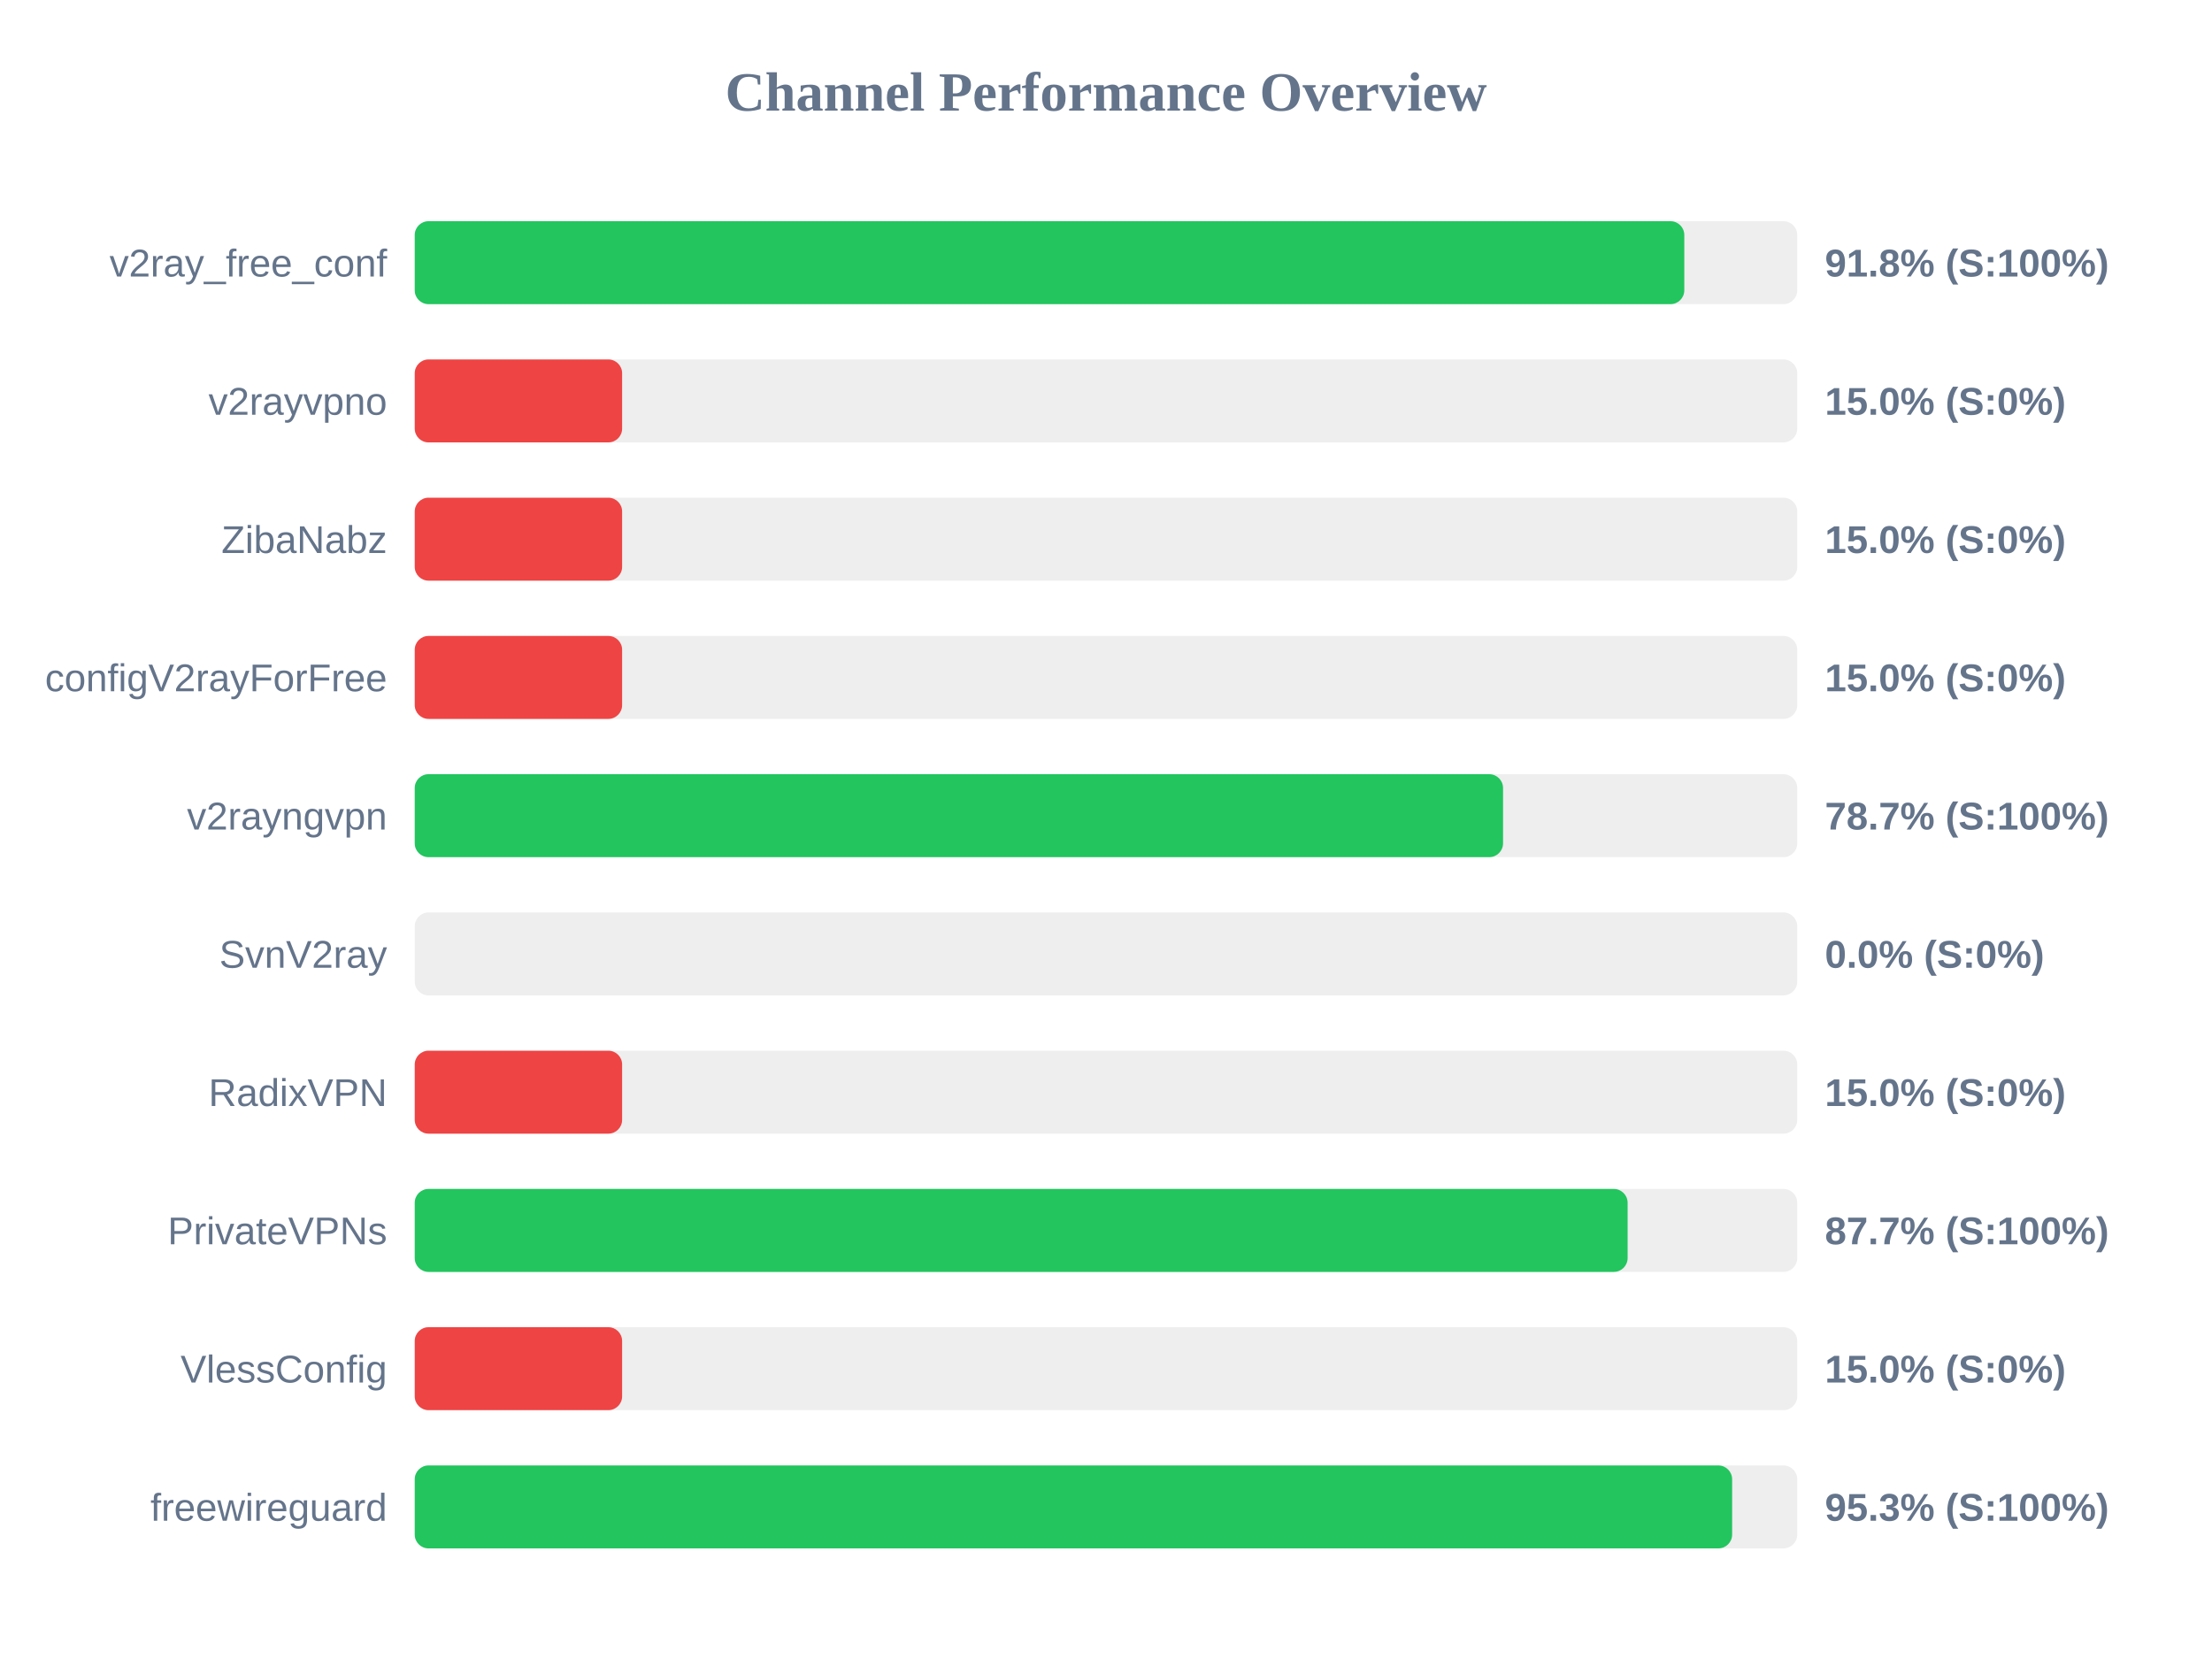
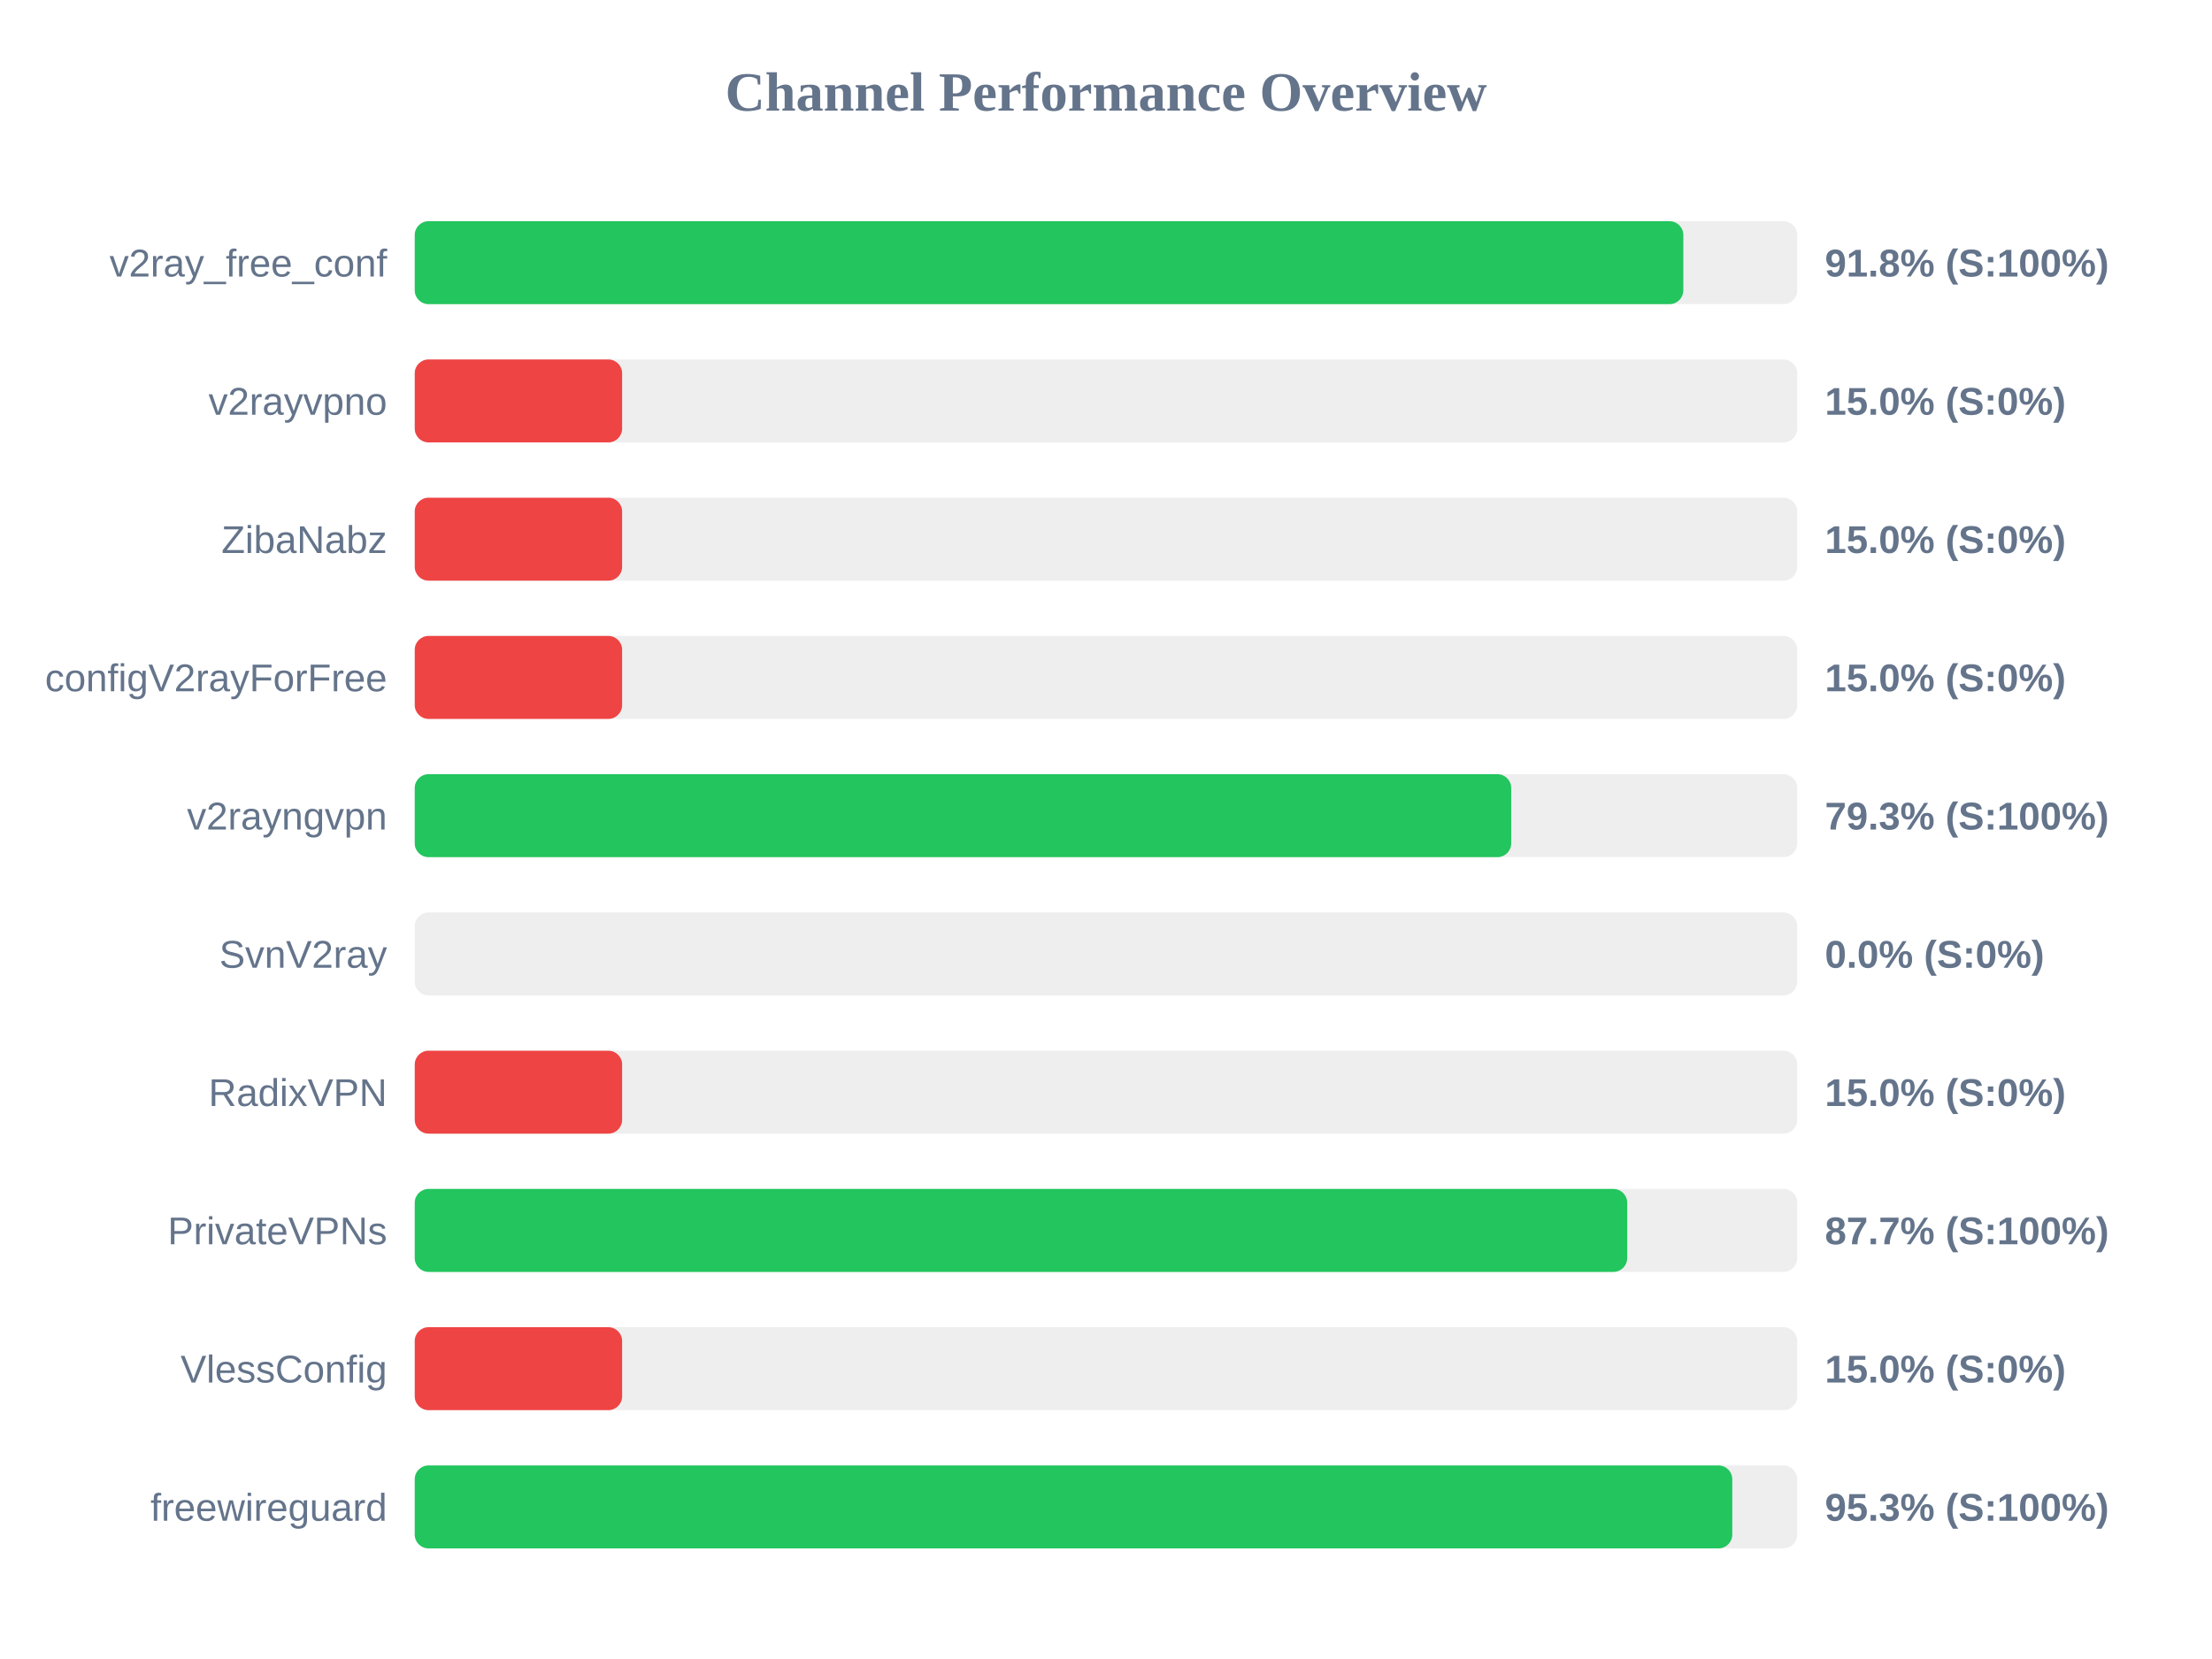
<svg xmlns="http://www.w3.org/2000/svg" width="800" height="600" version="1.1">
  <style>
        .row { font: 14px Arial; fill: #64748b; }
        .score { font: bold 14px Arial; fill: #64748b; }
    </style>
  <text x="400" y="40" text-anchor="middle" font-size="20px" font-weight="bold" fill="#64748b">Channel Performance Overview</text>
  <rect x="150" y="80" width="500" height="30" fill="#eee" rx="5" />
-   <rect x="150" y="80" width="459.15" height="30" fill="#22c55e" rx="5" />
+   <rect x="150" y="80" width="458.8" height="30" fill="#22c55e" rx="5" />
  <text x="140" y="100" text-anchor="end" class="row">v2ray_free_conf</text>
  <text x="660" y="100" text-anchor="start" class="score">91.8% (S:100%)</text>
  <rect x="150" y="130" width="500" height="30" fill="#eee" rx="5" />
  <rect x="150" y="130" width="75.0" height="30" fill="#ef4444" rx="5" />
  <text x="140" y="150" text-anchor="end" class="row">v2rayvpno</text>
  <text x="660" y="150" text-anchor="start" class="score">15.0% (S:0%)</text>
  <rect x="150" y="180" width="500" height="30" fill="#eee" rx="5" />
  <rect x="150" y="180" width="75.0" height="30" fill="#ef4444" rx="5" />
  <text x="140" y="200" text-anchor="end" class="row">ZibaNabz</text>
  <text x="660" y="200" text-anchor="start" class="score">15.0% (S:0%)</text>
  <rect x="150" y="230" width="500" height="30" fill="#eee" rx="5" />
  <rect x="150" y="230" width="75.0" height="30" fill="#ef4444" rx="5" />
  <text x="140" y="250" text-anchor="end" class="row">configV2rayForFree</text>
  <text x="660" y="250" text-anchor="start" class="score">15.0% (S:0%)</text>
  <rect x="150" y="280" width="500" height="30" fill="#eee" rx="5" />
-   <rect x="150" y="280" width="393.6" height="30" fill="#22c55e" rx="5" />
+   <rect x="150" y="280" width="396.55" height="30" fill="#22c55e" rx="5" />
  <text x="140" y="300" text-anchor="end" class="row">v2rayngvpn</text>
-   <text x="660" y="300" text-anchor="start" class="score">78.7% (S:100%)</text>
+   <text x="660" y="300" text-anchor="start" class="score">79.3% (S:100%)</text>
  <rect x="150" y="330" width="500" height="30" fill="#eee" rx="5" />
  <rect x="150" y="330" width="0.0" height="30" fill="#ef4444" rx="5" />
  <text x="140" y="350" text-anchor="end" class="row">SvnV2ray</text>
  <text x="660" y="350" text-anchor="start" class="score">0.0% (S:0%)</text>
  <rect x="150" y="380" width="500" height="30" fill="#eee" rx="5" />
  <rect x="150" y="380" width="75.0" height="30" fill="#ef4444" rx="5" />
  <text x="140" y="400" text-anchor="end" class="row">RadixVPN</text>
  <text x="660" y="400" text-anchor="start" class="score">15.0% (S:0%)</text>
  <rect x="150" y="430" width="500" height="30" fill="#eee" rx="5" />
-   <rect x="150" y="430" width="438.65" height="30" fill="#22c55e" rx="5" />
+   <rect x="150" y="430" width="438.5" height="30" fill="#22c55e" rx="5" />
  <text x="140" y="450" text-anchor="end" class="row">PrivateVPNs</text>
  <text x="660" y="450" text-anchor="start" class="score">87.7% (S:100%)</text>
  <rect x="150" y="480" width="500" height="30" fill="#eee" rx="5" />
  <rect x="150" y="480" width="75.0" height="30" fill="#ef4444" rx="5" />
  <text x="140" y="500" text-anchor="end" class="row">VlessConfig</text>
  <text x="660" y="500" text-anchor="start" class="score">15.0% (S:0%)</text>
  <rect x="150" y="530" width="500" height="30" fill="#eee" rx="5" />
-   <rect x="150" y="530" width="476.45" height="30" fill="#22c55e" rx="5" />
+   <rect x="150" y="530" width="476.5" height="30" fill="#22c55e" rx="5" />
  <text x="140" y="550" text-anchor="end" class="row">freewireguard</text>
  <text x="660" y="550" text-anchor="start" class="score">95.3% (S:100%)</text>
</svg>
